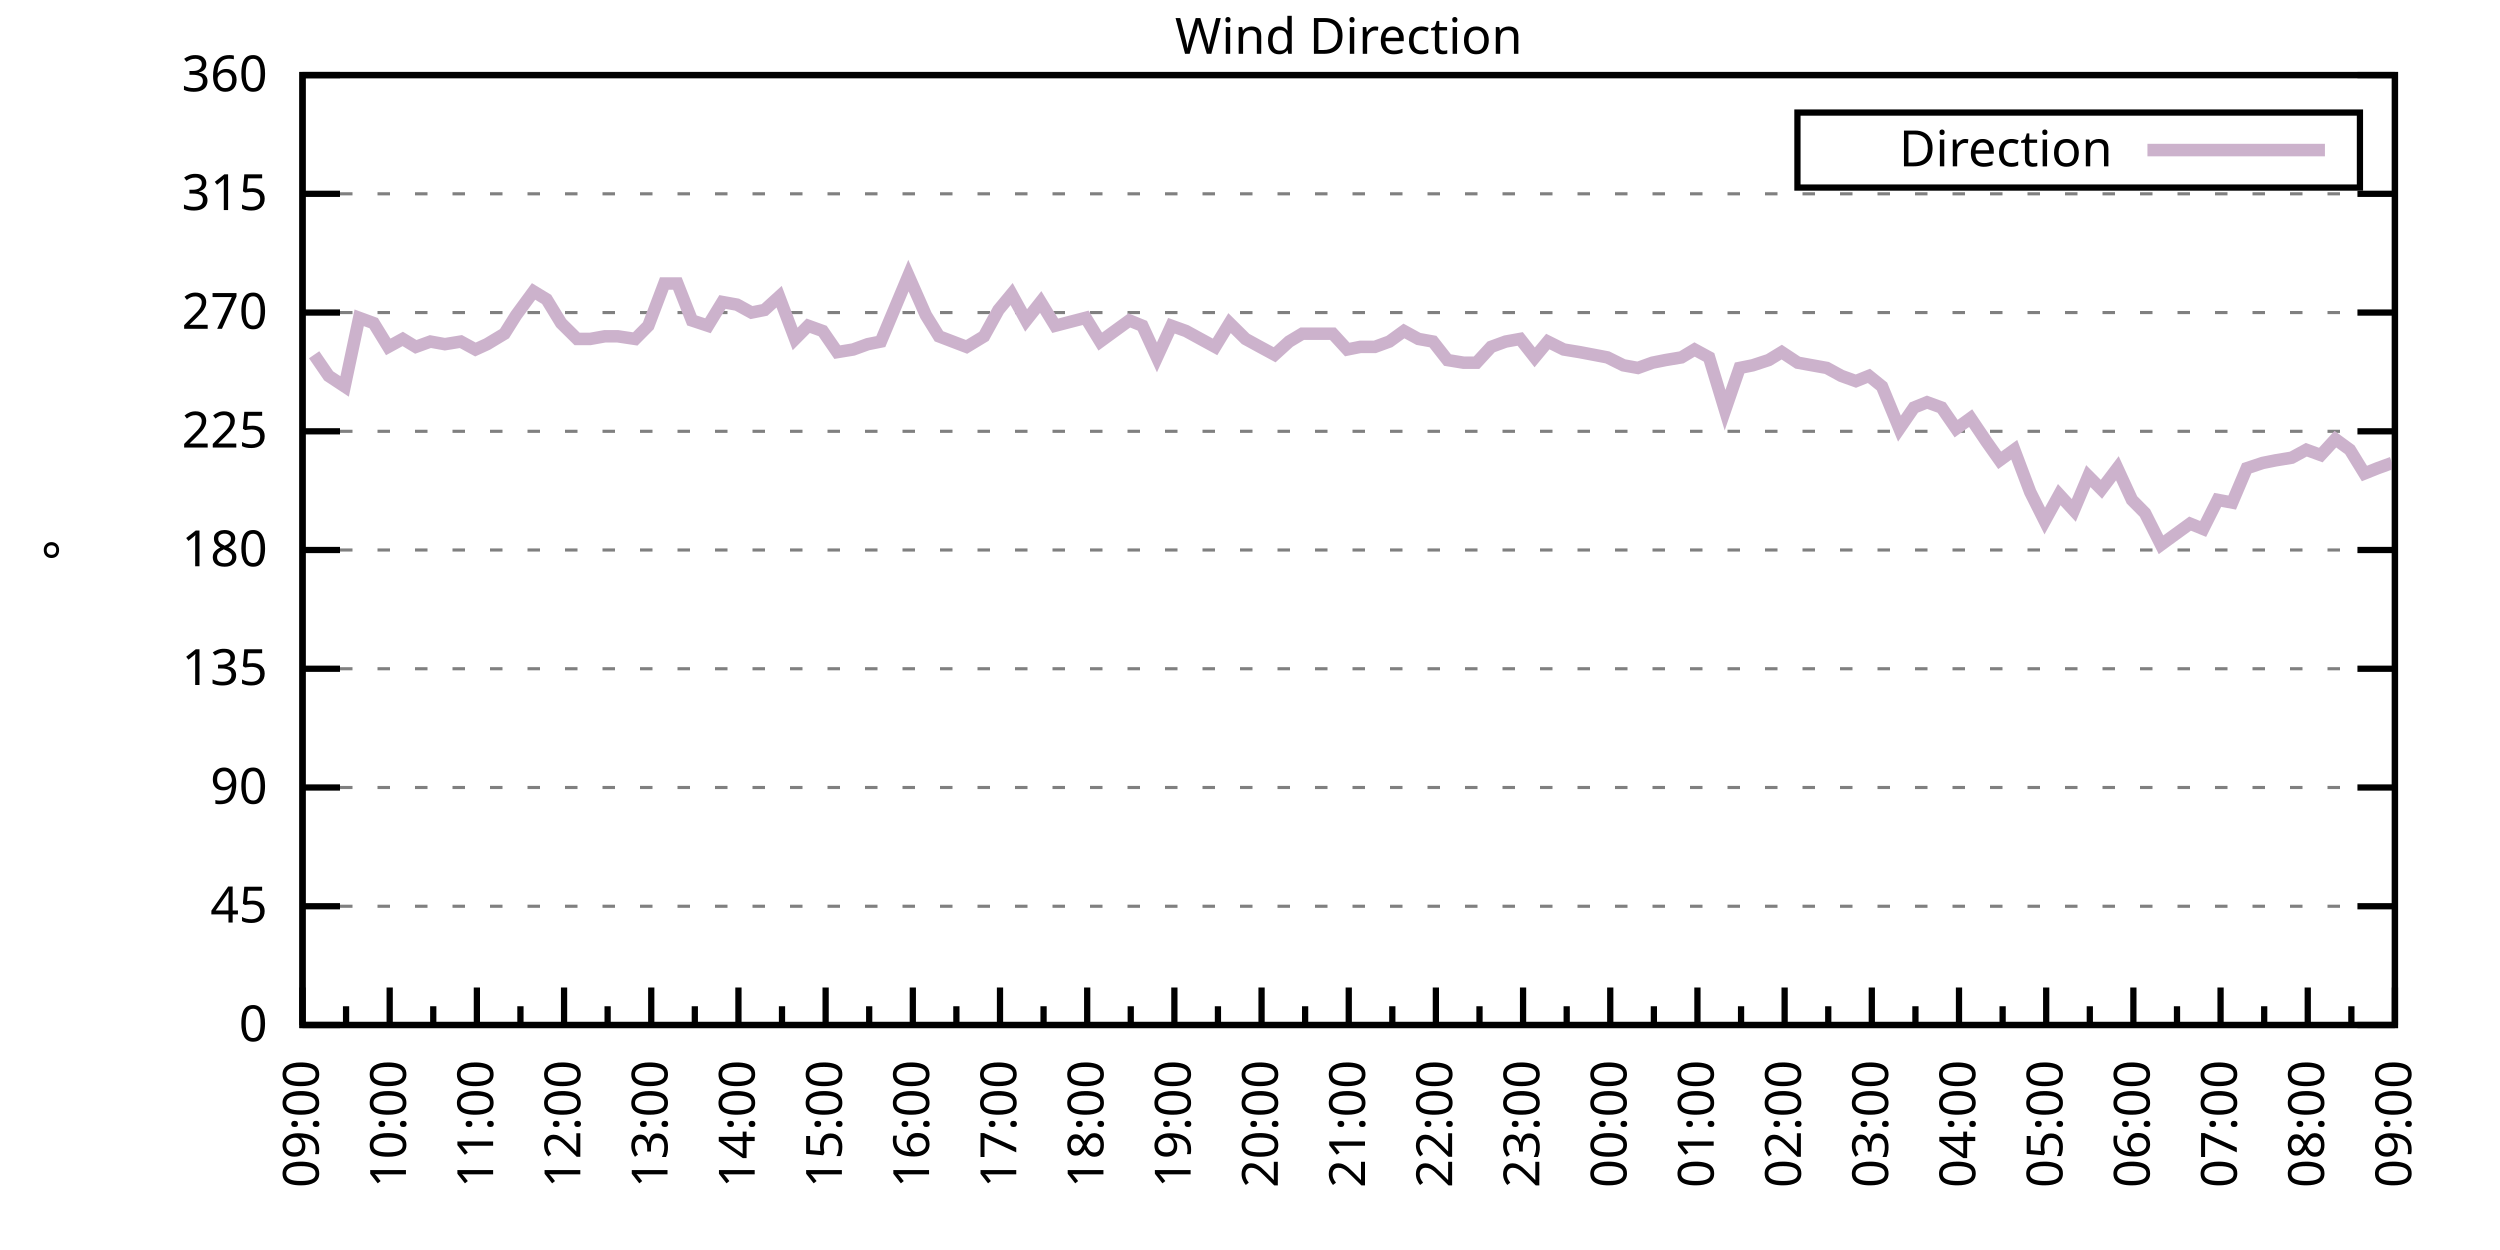
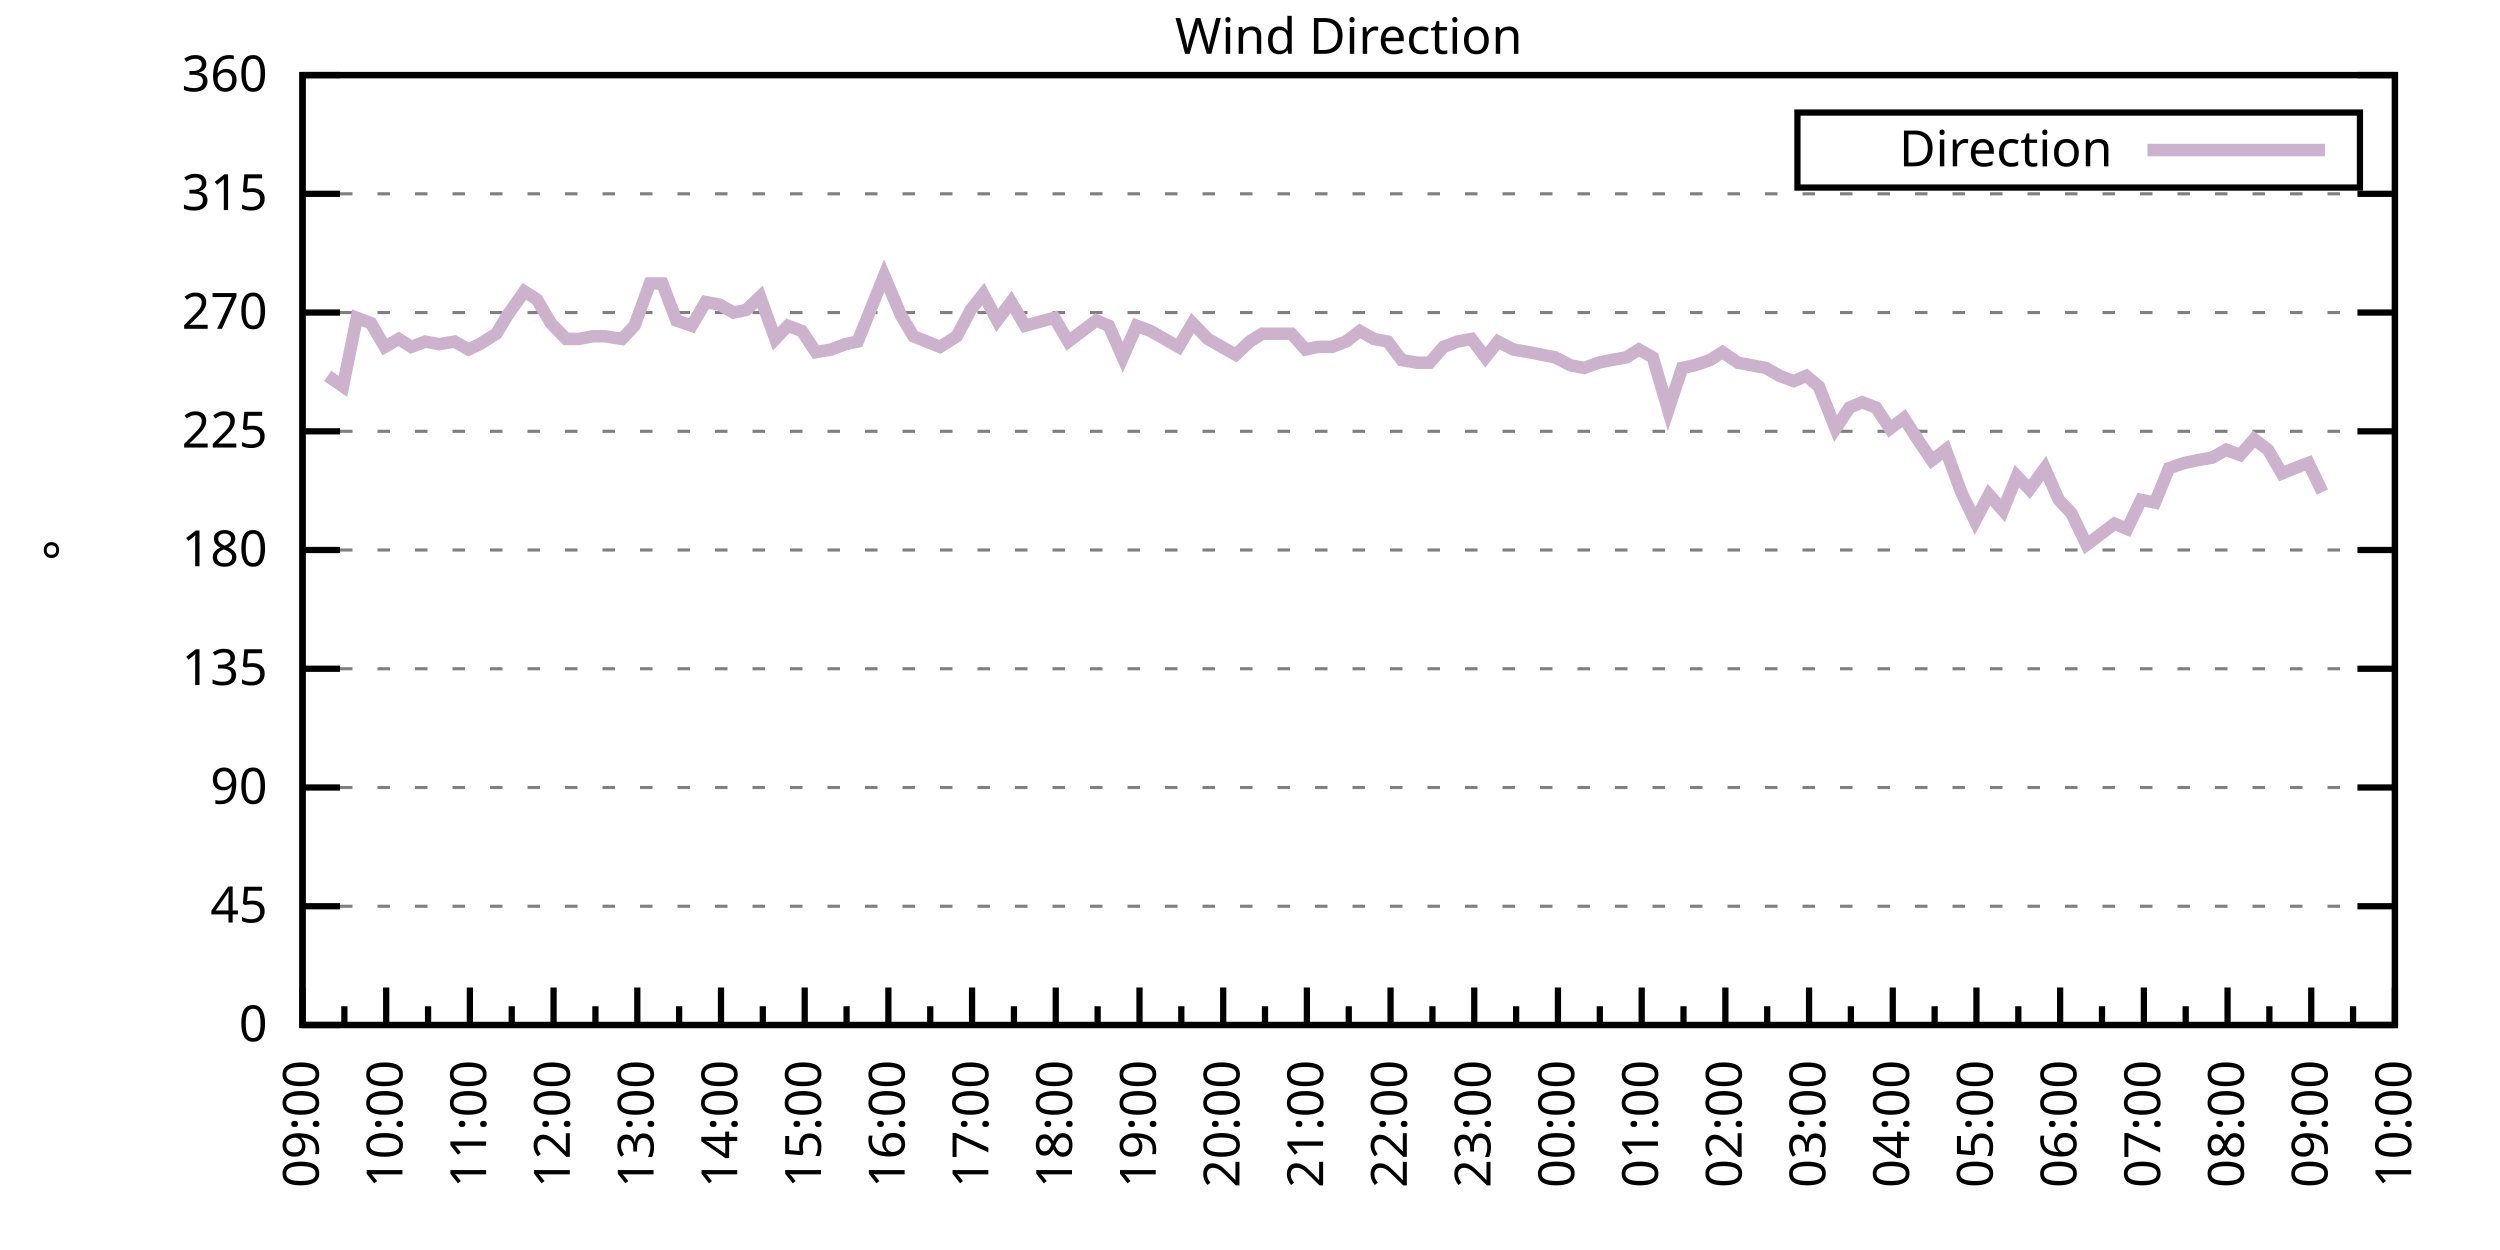
<svg xmlns="http://www.w3.org/2000/svg" xmlns:xlink="http://www.w3.org/1999/xlink" width="400" height="200" viewBox="0 0 400 200">
  <g id="gnuplot_canvas">
    <rect x="0" y="0" width="400" height="200" fill="none" />
    <defs>
      <circle id="gpDot" r="0.5" stroke-width="0.5" stroke="currentColor" />
      <path id="gpPt0" stroke-width="0.333" stroke="currentColor" d="M-1,0 h2 M0,-1 v2" />
      <path id="gpPt1" stroke-width="0.333" stroke="currentColor" d="M-1,-1 L1,1 M1,-1 L-1,1" />
      <path id="gpPt2" stroke-width="0.333" stroke="currentColor" d="M-1,0 L1,0 M0,-1 L0,1 M-1,-1 L1,1 M-1,1 L1,-1" />
      <rect id="gpPt3" stroke-width="0.333" stroke="currentColor" x="-1" y="-1" width="2" height="2" />
      <rect id="gpPt4" stroke-width="0.333" stroke="currentColor" fill="currentColor" x="-1" y="-1" width="2" height="2" />
      <circle id="gpPt5" stroke-width="0.333" stroke="currentColor" cx="0" cy="0" r="1" />
      <use xlink:href="#gpPt5" id="gpPt6" fill="currentColor" stroke="none" />
      <path id="gpPt7" stroke-width="0.333" stroke="currentColor" d="M0,-1.33 L-1.33,0.67 L1.33,0.67 z" />
      <use xlink:href="#gpPt7" id="gpPt8" fill="currentColor" stroke="none" />
      <use xlink:href="#gpPt7" id="gpPt9" stroke="currentColor" transform="rotate(180)" />
      <use xlink:href="#gpPt9" id="gpPt10" fill="currentColor" stroke="none" />
      <use xlink:href="#gpPt3" id="gpPt11" stroke="currentColor" transform="rotate(45)" />
      <use xlink:href="#gpPt11" id="gpPt12" fill="currentColor" stroke="none" />
      <path id="gpPt13" stroke-width="0.333" stroke="currentColor" d="M0,1.330 L1.265,0.411 L0.782,-1.067 L-0.782,-1.076 L-1.265,0.411 z" />
      <use xlink:href="#gpPt13" id="gpPt14" fill="currentColor" stroke="none" />
      <filter id="textbox" filterUnits="objectBoundingBox" x="0" y="0" height="1" width="1">
        <feFlood flood-color="white" flood-opacity="1" result="bgnd" />
        <feComposite in="SourceGraphic" in2="bgnd" operator="atop" />
      </filter>
      <filter id="greybox" filterUnits="objectBoundingBox" x="0" y="0" height="1" width="1">
        <feFlood flood-color="lightgrey" flood-opacity="1" result="grey" />
        <feComposite in="SourceGraphic" in2="grey" operator="atop" />
      </filter>
    </defs>
    <g fill="none" color="white" stroke="currentColor" stroke-width="1.00" stroke-linecap="butt" stroke-linejoin="miter">
</g>
    <g fill="none" color="black" stroke="currentColor" stroke-width="1.00" stroke-linecap="butt" stroke-linejoin="miter">
      <g stroke="none" shape-rendering="crispEdges">
        <polygon fill="rgb(255, 255, 255)" points="48.40,164.00 383.18,164.00 383.18,12.02 48.40,12.02 " />
      </g>
    </g>
    <g fill="none" color="black" stroke="currentColor" stroke-width="1.00" stroke-linecap="butt" stroke-linejoin="miter">
</g>
    <g fill="none" color="black" stroke="black" stroke-width="0.50" stroke-linecap="butt" stroke-linejoin="miter">
</g>
    <g fill="none" color="gray" stroke="currentColor" stroke-width="0.50" stroke-linecap="butt" stroke-linejoin="miter">
      <path stroke="gray" stroke-dasharray="2,4" class="gridline" d="M48.40,164.00 L383.19,164.00  " />
    </g>
    <g fill="none" color="gray" stroke="gray" stroke-width="1.00" stroke-linecap="butt" stroke-linejoin="miter">
</g>
    <g fill="none" color="black" stroke="currentColor" stroke-width="1.00" stroke-linecap="butt" stroke-linejoin="miter">
      <path stroke="black" d="M48.40,164.00 L54.40,164.00 M383.19,164.00 L377.19,164.00  " />
      <g transform="translate(42.80,166.60)" stroke="none" fill="black" font-family="Sans" font-size="8.00" text-anchor="end">
        <text>
          <tspan font-family="Sans"> 0</tspan>
        </text>
      </g>
    </g>
    <g fill="none" color="black" stroke="currentColor" stroke-width="1.00" stroke-linecap="butt" stroke-linejoin="miter">
</g>
    <g fill="none" color="black" stroke="black" stroke-width="0.50" stroke-linecap="butt" stroke-linejoin="miter">
</g>
    <g fill="none" color="gray" stroke="currentColor" stroke-width="0.50" stroke-linecap="butt" stroke-linejoin="miter">
      <path stroke="gray" stroke-dasharray="2,4" class="gridline" d="M48.40,145.00 L383.19,145.00  " />
    </g>
    <g fill="none" color="gray" stroke="gray" stroke-width="1.00" stroke-linecap="butt" stroke-linejoin="miter">
</g>
    <g fill="none" color="black" stroke="currentColor" stroke-width="1.00" stroke-linecap="butt" stroke-linejoin="miter">
      <path stroke="black" d="M48.40,145.00 L54.40,145.00 M383.19,145.00 L377.19,145.00  " />
      <g transform="translate(42.80,147.60)" stroke="none" fill="black" font-family="Sans" font-size="8.00" text-anchor="end">
        <text>
          <tspan font-family="Sans"> 45</tspan>
        </text>
      </g>
    </g>
    <g fill="none" color="black" stroke="currentColor" stroke-width="1.00" stroke-linecap="butt" stroke-linejoin="miter">
</g>
    <g fill="none" color="black" stroke="black" stroke-width="0.50" stroke-linecap="butt" stroke-linejoin="miter">
</g>
    <g fill="none" color="gray" stroke="currentColor" stroke-width="0.50" stroke-linecap="butt" stroke-linejoin="miter">
      <path stroke="gray" stroke-dasharray="2,4" class="gridline" d="M48.40,126.00 L383.19,126.00  " />
    </g>
    <g fill="none" color="gray" stroke="gray" stroke-width="1.00" stroke-linecap="butt" stroke-linejoin="miter">
</g>
    <g fill="none" color="black" stroke="currentColor" stroke-width="1.00" stroke-linecap="butt" stroke-linejoin="miter">
      <path stroke="black" d="M48.40,126.00 L54.40,126.00 M383.19,126.00 L377.19,126.00  " />
      <g transform="translate(42.80,128.60)" stroke="none" fill="black" font-family="Sans" font-size="8.00" text-anchor="end">
        <text>
          <tspan font-family="Sans"> 90</tspan>
        </text>
      </g>
    </g>
    <g fill="none" color="black" stroke="currentColor" stroke-width="1.00" stroke-linecap="butt" stroke-linejoin="miter">
</g>
    <g fill="none" color="black" stroke="black" stroke-width="0.50" stroke-linecap="butt" stroke-linejoin="miter">
</g>
    <g fill="none" color="gray" stroke="currentColor" stroke-width="0.50" stroke-linecap="butt" stroke-linejoin="miter">
      <path stroke="gray" stroke-dasharray="2,4" class="gridline" d="M48.40,107.00 L383.19,107.00  " />
    </g>
    <g fill="none" color="gray" stroke="gray" stroke-width="1.00" stroke-linecap="butt" stroke-linejoin="miter">
</g>
    <g fill="none" color="black" stroke="currentColor" stroke-width="1.00" stroke-linecap="butt" stroke-linejoin="miter">
      <path stroke="black" d="M48.40,107.00 L54.40,107.00 M383.19,107.00 L377.19,107.00  " />
      <g transform="translate(42.80,109.60)" stroke="none" fill="black" font-family="Sans" font-size="8.00" text-anchor="end">
        <text>
          <tspan font-family="Sans"> 135</tspan>
        </text>
      </g>
    </g>
    <g fill="none" color="black" stroke="currentColor" stroke-width="1.00" stroke-linecap="butt" stroke-linejoin="miter">
</g>
    <g fill="none" color="black" stroke="black" stroke-width="0.50" stroke-linecap="butt" stroke-linejoin="miter">
</g>
    <g fill="none" color="gray" stroke="currentColor" stroke-width="0.50" stroke-linecap="butt" stroke-linejoin="miter">
      <path stroke="gray" stroke-dasharray="2,4" class="gridline" d="M48.40,88.00 L383.19,88.00  " />
    </g>
    <g fill="none" color="gray" stroke="gray" stroke-width="1.00" stroke-linecap="butt" stroke-linejoin="miter">
</g>
    <g fill="none" color="black" stroke="currentColor" stroke-width="1.00" stroke-linecap="butt" stroke-linejoin="miter">
      <path stroke="black" d="M48.40,88.00 L54.40,88.00 M383.19,88.00 L377.19,88.00  " />
      <g transform="translate(42.80,90.60)" stroke="none" fill="black" font-family="Sans" font-size="8.00" text-anchor="end">
        <text>
          <tspan font-family="Sans"> 180</tspan>
        </text>
      </g>
    </g>
    <g fill="none" color="black" stroke="currentColor" stroke-width="1.00" stroke-linecap="butt" stroke-linejoin="miter">
</g>
    <g fill="none" color="black" stroke="black" stroke-width="0.50" stroke-linecap="butt" stroke-linejoin="miter">
</g>
    <g fill="none" color="gray" stroke="currentColor" stroke-width="0.50" stroke-linecap="butt" stroke-linejoin="miter">
      <path stroke="gray" stroke-dasharray="2,4" class="gridline" d="M48.40,69.01 L383.19,69.01  " />
    </g>
    <g fill="none" color="gray" stroke="gray" stroke-width="1.00" stroke-linecap="butt" stroke-linejoin="miter">
</g>
    <g fill="none" color="black" stroke="currentColor" stroke-width="1.00" stroke-linecap="butt" stroke-linejoin="miter">
      <path stroke="black" d="M48.40,69.01 L54.40,69.01 M383.19,69.01 L377.19,69.01  " />
      <g transform="translate(42.80,71.61)" stroke="none" fill="black" font-family="Sans" font-size="8.00" text-anchor="end">
        <text>
          <tspan font-family="Sans"> 225</tspan>
        </text>
      </g>
    </g>
    <g fill="none" color="black" stroke="currentColor" stroke-width="1.00" stroke-linecap="butt" stroke-linejoin="miter">
</g>
    <g fill="none" color="black" stroke="black" stroke-width="0.50" stroke-linecap="butt" stroke-linejoin="miter">
</g>
    <g fill="none" color="gray" stroke="currentColor" stroke-width="0.50" stroke-linecap="butt" stroke-linejoin="miter">
      <path stroke="gray" stroke-dasharray="2,4" class="gridline" d="M48.40,50.01 L383.19,50.01  " />
    </g>
    <g fill="none" color="gray" stroke="gray" stroke-width="1.00" stroke-linecap="butt" stroke-linejoin="miter">
</g>
    <g fill="none" color="black" stroke="currentColor" stroke-width="1.00" stroke-linecap="butt" stroke-linejoin="miter">
      <path stroke="black" d="M48.40,50.01 L54.40,50.01 M383.19,50.01 L377.19,50.01  " />
      <g transform="translate(42.80,52.61)" stroke="none" fill="black" font-family="Sans" font-size="8.00" text-anchor="end">
        <text>
          <tspan font-family="Sans"> 270</tspan>
        </text>
      </g>
    </g>
    <g fill="none" color="black" stroke="currentColor" stroke-width="1.00" stroke-linecap="butt" stroke-linejoin="miter">
</g>
    <g fill="none" color="black" stroke="black" stroke-width="0.50" stroke-linecap="butt" stroke-linejoin="miter">
</g>
    <g fill="none" color="gray" stroke="currentColor" stroke-width="0.50" stroke-linecap="butt" stroke-linejoin="miter">
      <path stroke="gray" stroke-dasharray="2,4" class="gridline" d="M48.40,31.01 L383.19,31.01  " />
    </g>
    <g fill="none" color="gray" stroke="gray" stroke-width="1.00" stroke-linecap="butt" stroke-linejoin="miter">
</g>
    <g fill="none" color="black" stroke="currentColor" stroke-width="1.00" stroke-linecap="butt" stroke-linejoin="miter">
      <path stroke="black" d="M48.40,31.01 L54.40,31.01 M383.19,31.01 L377.19,31.01  " />
      <g transform="translate(42.80,33.61)" stroke="none" fill="black" font-family="Sans" font-size="8.00" text-anchor="end">
        <text>
          <tspan font-family="Sans"> 315</tspan>
        </text>
      </g>
    </g>
    <g fill="none" color="black" stroke="currentColor" stroke-width="1.00" stroke-linecap="butt" stroke-linejoin="miter">
</g>
    <g fill="none" color="black" stroke="black" stroke-width="0.50" stroke-linecap="butt" stroke-linejoin="miter">
</g>
    <g fill="none" color="gray" stroke="currentColor" stroke-width="0.50" stroke-linecap="butt" stroke-linejoin="miter">
      <path stroke="gray" stroke-dasharray="2,4" class="gridline" d="M48.40,12.01 L383.19,12.01  " />
    </g>
    <g fill="none" color="gray" stroke="gray" stroke-width="1.00" stroke-linecap="butt" stroke-linejoin="miter">
</g>
    <g fill="none" color="black" stroke="currentColor" stroke-width="1.00" stroke-linecap="butt" stroke-linejoin="miter">
      <path stroke="black" d="M48.40,12.01 L54.40,12.01 M383.19,12.01 L377.19,12.01  " />
      <g transform="translate(42.80,14.61)" stroke="none" fill="black" font-family="Sans" font-size="8.00" text-anchor="end">
        <text>
          <tspan font-family="Sans"> 360</tspan>
        </text>
      </g>
    </g>
    <g fill="none" color="black" stroke="currentColor" stroke-width="1.00" stroke-linecap="butt" stroke-linejoin="miter">
      <path stroke="black" d="M48.40,164.00 L48.40,158.00  " />
      <g transform="translate(51.00,169.60) rotate(270)" stroke="none" fill="black" font-family="Sans" font-size="8.00" text-anchor="end">
        <text>
          <tspan font-family="Sans">09:00</tspan>
        </text>
      </g>
    </g>
    <g fill="none" color="black" stroke="currentColor" stroke-width="1.00" stroke-linecap="butt" stroke-linejoin="miter">
-       <path stroke="black" d="M55.37,164.00 L55.37,161.00 M62.35,164.00 L62.35,158.00  " />
-       <g transform="translate(64.95,169.60) rotate(270)" stroke="none" fill="black" font-family="Sans" font-size="8.00" text-anchor="end">
+       <path stroke="black" d="M55.10,164.00 L55.10,161.00 M61.79,164.00 L61.79,158.00  " />
+       <g transform="translate(64.39,169.60) rotate(270)" stroke="none" fill="black" font-family="Sans" font-size="8.00" text-anchor="end">
        <text>
          <tspan font-family="Sans">10:00</tspan>
        </text>
      </g>
    </g>
    <g fill="none" color="black" stroke="currentColor" stroke-width="1.00" stroke-linecap="butt" stroke-linejoin="miter">
-       <path stroke="black" d="M69.32,164.00 L69.32,161.00 M76.30,164.00 L76.30,158.00  " />
-       <g transform="translate(78.90,169.60) rotate(270)" stroke="none" fill="black" font-family="Sans" font-size="8.00" text-anchor="end">
+       <path stroke="black" d="M68.49,164.00 L68.49,161.00 M75.18,164.00 L75.18,158.00  " />
+       <g transform="translate(77.78,169.60) rotate(270)" stroke="none" fill="black" font-family="Sans" font-size="8.00" text-anchor="end">
        <text>
          <tspan font-family="Sans">11:00</tspan>
        </text>
      </g>
    </g>
    <g fill="none" color="black" stroke="currentColor" stroke-width="1.00" stroke-linecap="butt" stroke-linejoin="miter">
-       <path stroke="black" d="M83.27,164.00 L83.27,161.00 M90.25,164.00 L90.25,158.00  " />
-       <g transform="translate(92.85,169.60) rotate(270)" stroke="none" fill="black" font-family="Sans" font-size="8.00" text-anchor="end">
+       <path stroke="black" d="M81.88,164.00 L81.88,161.00 M88.57,164.00 L88.57,158.00  " />
+       <g transform="translate(91.17,169.60) rotate(270)" stroke="none" fill="black" font-family="Sans" font-size="8.00" text-anchor="end">
        <text>
          <tspan font-family="Sans">12:00</tspan>
        </text>
      </g>
    </g>
    <g fill="none" color="black" stroke="currentColor" stroke-width="1.00" stroke-linecap="butt" stroke-linejoin="miter">
-       <path stroke="black" d="M97.22,164.00 L97.22,161.00 M104.20,164.00 L104.20,158.00  " />
-       <g transform="translate(106.80,169.60) rotate(270)" stroke="none" fill="black" font-family="Sans" font-size="8.00" text-anchor="end">
+       <path stroke="black" d="M95.27,164.00 L95.27,161.00 M101.97,164.00 L101.97,158.00  " />
+       <g transform="translate(104.57,169.60) rotate(270)" stroke="none" fill="black" font-family="Sans" font-size="8.00" text-anchor="end">
        <text>
          <tspan font-family="Sans">13:00</tspan>
        </text>
      </g>
    </g>
    <g fill="none" color="black" stroke="currentColor" stroke-width="1.00" stroke-linecap="butt" stroke-linejoin="miter">
-       <path stroke="black" d="M111.17,164.00 L111.17,161.00 M118.15,164.00 L118.15,158.00  " />
-       <g transform="translate(120.75,169.60) rotate(270)" stroke="none" fill="black" font-family="Sans" font-size="8.00" text-anchor="end">
+       <path stroke="black" d="M108.66,164.00 L108.66,161.00 M115.36,164.00 L115.36,158.00  " />
+       <g transform="translate(117.96,169.60) rotate(270)" stroke="none" fill="black" font-family="Sans" font-size="8.00" text-anchor="end">
        <text>
          <tspan font-family="Sans">14:00</tspan>
        </text>
      </g>
    </g>
    <g fill="none" color="black" stroke="currentColor" stroke-width="1.00" stroke-linecap="butt" stroke-linejoin="miter">
-       <path stroke="black" d="M125.12,164.00 L125.12,161.00 M132.10,164.00 L132.10,158.00  " />
-       <g transform="translate(134.70,169.60) rotate(270)" stroke="none" fill="black" font-family="Sans" font-size="8.00" text-anchor="end">
+       <path stroke="black" d="M122.05,164.00 L122.05,161.00 M128.75,164.00 L128.75,158.00  " />
+       <g transform="translate(131.35,169.60) rotate(270)" stroke="none" fill="black" font-family="Sans" font-size="8.00" text-anchor="end">
        <text>
          <tspan font-family="Sans">15:00</tspan>
        </text>
      </g>
    </g>
    <g fill="none" color="black" stroke="currentColor" stroke-width="1.00" stroke-linecap="butt" stroke-linejoin="miter">
-       <path stroke="black" d="M139.07,164.00 L139.07,161.00 M146.05,164.00 L146.05,158.00  " />
-       <g transform="translate(148.65,169.60) rotate(270)" stroke="none" fill="black" font-family="Sans" font-size="8.00" text-anchor="end">
+       <path stroke="black" d="M135.45,164.00 L135.45,161.00 M142.14,164.00 L142.14,158.00  " />
+       <g transform="translate(144.74,169.60) rotate(270)" stroke="none" fill="black" font-family="Sans" font-size="8.00" text-anchor="end">
        <text>
          <tspan font-family="Sans">16:00</tspan>
        </text>
      </g>
    </g>
    <g fill="none" color="black" stroke="currentColor" stroke-width="1.00" stroke-linecap="butt" stroke-linejoin="miter">
-       <path stroke="black" d="M153.02,164.00 L153.02,161.00 M160.00,164.00 L160.00,158.00  " />
-       <g transform="translate(162.60,169.60) rotate(270)" stroke="none" fill="black" font-family="Sans" font-size="8.00" text-anchor="end">
+       <path stroke="black" d="M148.84,164.00 L148.84,161.00 M155.53,164.00 L155.53,158.00  " />
+       <g transform="translate(158.13,169.60) rotate(270)" stroke="none" fill="black" font-family="Sans" font-size="8.00" text-anchor="end">
        <text>
          <tspan font-family="Sans">17:00</tspan>
        </text>
      </g>
    </g>
    <g fill="none" color="black" stroke="currentColor" stroke-width="1.00" stroke-linecap="butt" stroke-linejoin="miter">
-       <path stroke="black" d="M166.97,164.00 L166.97,161.00 M173.95,164.00 L173.95,158.00  " />
-       <g transform="translate(176.55,169.60) rotate(270)" stroke="none" fill="black" font-family="Sans" font-size="8.00" text-anchor="end">
+       <path stroke="black" d="M162.23,164.00 L162.23,161.00 M168.92,164.00 L168.92,158.00  " />
+       <g transform="translate(171.52,169.60) rotate(270)" stroke="none" fill="black" font-family="Sans" font-size="8.00" text-anchor="end">
        <text>
          <tspan font-family="Sans">18:00</tspan>
        </text>
      </g>
    </g>
    <g fill="none" color="black" stroke="currentColor" stroke-width="1.00" stroke-linecap="butt" stroke-linejoin="miter">
-       <path stroke="black" d="M180.92,164.00 L180.92,161.00 M187.90,164.00 L187.90,158.00  " />
-       <g transform="translate(190.50,169.60) rotate(270)" stroke="none" fill="black" font-family="Sans" font-size="8.00" text-anchor="end">
+       <path stroke="black" d="M175.62,164.00 L175.62,161.00 M182.32,164.00 L182.32,158.00  " />
+       <g transform="translate(184.92,169.60) rotate(270)" stroke="none" fill="black" font-family="Sans" font-size="8.00" text-anchor="end">
        <text>
          <tspan font-family="Sans">19:00</tspan>
        </text>
      </g>
    </g>
    <g fill="none" color="black" stroke="currentColor" stroke-width="1.00" stroke-linecap="butt" stroke-linejoin="miter">
-       <path stroke="black" d="M194.87,164.00 L194.87,161.00 M201.85,164.00 L201.85,158.00  " />
-       <g transform="translate(204.45,169.60) rotate(270)" stroke="none" fill="black" font-family="Sans" font-size="8.00" text-anchor="end">
+       <path stroke="black" d="M189.01,164.00 L189.01,161.00 M195.71,164.00 L195.71,158.00  " />
+       <g transform="translate(198.31,169.60) rotate(270)" stroke="none" fill="black" font-family="Sans" font-size="8.00" text-anchor="end">
        <text>
          <tspan font-family="Sans">20:00</tspan>
        </text>
      </g>
    </g>
    <g fill="none" color="black" stroke="currentColor" stroke-width="1.00" stroke-linecap="butt" stroke-linejoin="miter">
-       <path stroke="black" d="M208.82,164.00 L208.82,161.00 M215.80,164.00 L215.80,158.00  " />
-       <g transform="translate(218.40,169.60) rotate(270)" stroke="none" fill="black" font-family="Sans" font-size="8.00" text-anchor="end">
+       <path stroke="black" d="M202.40,164.00 L202.40,161.00 M209.10,164.00 L209.10,158.00  " />
+       <g transform="translate(211.70,169.60) rotate(270)" stroke="none" fill="black" font-family="Sans" font-size="8.00" text-anchor="end">
        <text>
          <tspan font-family="Sans">21:00</tspan>
        </text>
      </g>
    </g>
    <g fill="none" color="black" stroke="currentColor" stroke-width="1.00" stroke-linecap="butt" stroke-linejoin="miter">
-       <path stroke="black" d="M222.77,164.00 L222.77,161.00 M229.74,164.00 L229.74,158.00  " />
-       <g transform="translate(232.34,169.60) rotate(270)" stroke="none" fill="black" font-family="Sans" font-size="8.00" text-anchor="end">
+       <path stroke="black" d="M215.80,164.00 L215.80,161.00 M222.49,164.00 L222.49,158.00  " />
+       <g transform="translate(225.09,169.60) rotate(270)" stroke="none" fill="black" font-family="Sans" font-size="8.00" text-anchor="end">
        <text>
          <tspan font-family="Sans">22:00</tspan>
        </text>
      </g>
    </g>
    <g fill="none" color="black" stroke="currentColor" stroke-width="1.00" stroke-linecap="butt" stroke-linejoin="miter">
-       <path stroke="black" d="M236.72,164.00 L236.72,161.00 M243.69,164.00 L243.69,158.00  " />
-       <g transform="translate(246.29,169.60) rotate(270)" stroke="none" fill="black" font-family="Sans" font-size="8.00" text-anchor="end">
+       <path stroke="black" d="M229.19,164.00 L229.19,161.00 M235.88,164.00 L235.88,158.00  " />
+       <g transform="translate(238.48,169.60) rotate(270)" stroke="none" fill="black" font-family="Sans" font-size="8.00" text-anchor="end">
        <text>
          <tspan font-family="Sans">23:00</tspan>
        </text>
      </g>
    </g>
    <g fill="none" color="black" stroke="currentColor" stroke-width="1.00" stroke-linecap="butt" stroke-linejoin="miter">
-       <path stroke="black" d="M250.67,164.00 L250.67,161.00 M257.64,164.00 L257.64,158.00  " />
-       <g transform="translate(260.24,169.60) rotate(270)" stroke="none" fill="black" font-family="Sans" font-size="8.00" text-anchor="end">
+       <path stroke="black" d="M242.58,164.00 L242.58,161.00 M249.27,164.00 L249.27,158.00  " />
+       <g transform="translate(251.87,169.60) rotate(270)" stroke="none" fill="black" font-family="Sans" font-size="8.00" text-anchor="end">
        <text>
          <tspan font-family="Sans">00:00</tspan>
        </text>
      </g>
    </g>
    <g fill="none" color="black" stroke="currentColor" stroke-width="1.00" stroke-linecap="butt" stroke-linejoin="miter">
-       <path stroke="black" d="M264.62,164.00 L264.62,161.00 M271.59,164.00 L271.59,158.00  " />
-       <g transform="translate(274.19,169.60) rotate(270)" stroke="none" fill="black" font-family="Sans" font-size="8.00" text-anchor="end">
+       <path stroke="black" d="M255.97,164.00 L255.97,161.00 M262.67,164.00 L262.67,158.00  " />
+       <g transform="translate(265.27,169.60) rotate(270)" stroke="none" fill="black" font-family="Sans" font-size="8.00" text-anchor="end">
        <text>
          <tspan font-family="Sans">01:00</tspan>
        </text>
      </g>
    </g>
    <g fill="none" color="black" stroke="currentColor" stroke-width="1.00" stroke-linecap="butt" stroke-linejoin="miter">
-       <path stroke="black" d="M278.57,164.00 L278.57,161.00 M285.54,164.00 L285.54,158.00  " />
-       <g transform="translate(288.14,169.60) rotate(270)" stroke="none" fill="black" font-family="Sans" font-size="8.00" text-anchor="end">
+       <path stroke="black" d="M269.36,164.00 L269.36,161.00 M276.06,164.00 L276.06,158.00  " />
+       <g transform="translate(278.66,169.60) rotate(270)" stroke="none" fill="black" font-family="Sans" font-size="8.00" text-anchor="end">
        <text>
          <tspan font-family="Sans">02:00</tspan>
        </text>
      </g>
    </g>
    <g fill="none" color="black" stroke="currentColor" stroke-width="1.00" stroke-linecap="butt" stroke-linejoin="miter">
-       <path stroke="black" d="M292.52,164.00 L292.52,161.00 M299.49,164.00 L299.49,158.00  " />
-       <g transform="translate(302.09,169.60) rotate(270)" stroke="none" fill="black" font-family="Sans" font-size="8.00" text-anchor="end">
+       <path stroke="black" d="M282.75,164.00 L282.75,161.00 M289.45,164.00 L289.45,158.00  " />
+       <g transform="translate(292.05,169.60) rotate(270)" stroke="none" fill="black" font-family="Sans" font-size="8.00" text-anchor="end">
        <text>
          <tspan font-family="Sans">03:00</tspan>
        </text>
      </g>
    </g>
    <g fill="none" color="black" stroke="currentColor" stroke-width="1.00" stroke-linecap="butt" stroke-linejoin="miter">
-       <path stroke="black" d="M306.47,164.00 L306.47,161.00 M313.44,164.00 L313.44,158.00  " />
-       <g transform="translate(316.04,169.60) rotate(270)" stroke="none" fill="black" font-family="Sans" font-size="8.00" text-anchor="end">
+       <path stroke="black" d="M296.14,164.00 L296.14,161.00 M302.84,164.00 L302.84,158.00  " />
+       <g transform="translate(305.44,169.60) rotate(270)" stroke="none" fill="black" font-family="Sans" font-size="8.00" text-anchor="end">
        <text>
          <tspan font-family="Sans">04:00</tspan>
        </text>
      </g>
    </g>
    <g fill="none" color="black" stroke="currentColor" stroke-width="1.00" stroke-linecap="butt" stroke-linejoin="miter">
-       <path stroke="black" d="M320.42,164.00 L320.42,161.00 M327.39,164.00 L327.39,158.00  " />
-       <g transform="translate(329.99,169.60) rotate(270)" stroke="none" fill="black" font-family="Sans" font-size="8.00" text-anchor="end">
+       <path stroke="black" d="M309.54,164.00 L309.54,161.00 M316.23,164.00 L316.23,158.00  " />
+       <g transform="translate(318.83,169.60) rotate(270)" stroke="none" fill="black" font-family="Sans" font-size="8.00" text-anchor="end">
        <text>
          <tspan font-family="Sans">05:00</tspan>
        </text>
      </g>
    </g>
    <g fill="none" color="black" stroke="currentColor" stroke-width="1.00" stroke-linecap="butt" stroke-linejoin="miter">
-       <path stroke="black" d="M334.37,164.00 L334.37,161.00 M341.34,164.00 L341.34,158.00  " />
-       <g transform="translate(343.94,169.60) rotate(270)" stroke="none" fill="black" font-family="Sans" font-size="8.00" text-anchor="end">
+       <path stroke="black" d="M322.93,164.00 L322.93,161.00 M329.62,164.00 L329.62,158.00  " />
+       <g transform="translate(332.22,169.60) rotate(270)" stroke="none" fill="black" font-family="Sans" font-size="8.00" text-anchor="end">
        <text>
          <tspan font-family="Sans">06:00</tspan>
        </text>
      </g>
    </g>
    <g fill="none" color="black" stroke="currentColor" stroke-width="1.00" stroke-linecap="butt" stroke-linejoin="miter">
-       <path stroke="black" d="M348.32,164.00 L348.32,161.00 M355.29,164.00 L355.29,158.00  " />
-       <g transform="translate(357.89,169.60) rotate(270)" stroke="none" fill="black" font-family="Sans" font-size="8.00" text-anchor="end">
+       <path stroke="black" d="M336.32,164.00 L336.32,161.00 M343.02,164.00 L343.02,158.00  " />
+       <g transform="translate(345.62,169.60) rotate(270)" stroke="none" fill="black" font-family="Sans" font-size="8.00" text-anchor="end">
        <text>
          <tspan font-family="Sans">07:00</tspan>
        </text>
      </g>
    </g>
    <g fill="none" color="black" stroke="currentColor" stroke-width="1.00" stroke-linecap="butt" stroke-linejoin="miter">
-       <path stroke="black" d="M362.27,164.00 L362.27,161.00 M369.24,164.00 L369.24,158.00  " />
-       <g transform="translate(371.84,169.60) rotate(270)" stroke="none" fill="black" font-family="Sans" font-size="8.00" text-anchor="end">
+       <path stroke="black" d="M349.71,164.00 L349.71,161.00 M356.41,164.00 L356.41,158.00  " />
+       <g transform="translate(359.01,169.60) rotate(270)" stroke="none" fill="black" font-family="Sans" font-size="8.00" text-anchor="end">
        <text>
          <tspan font-family="Sans">08:00</tspan>
        </text>
      </g>
    </g>
    <g fill="none" color="black" stroke="currentColor" stroke-width="1.00" stroke-linecap="butt" stroke-linejoin="miter">
-       <path stroke="black" d="M376.22,164.00 L376.22,161.00 M383.19,164.00 L383.19,158.00  " />
+       <path stroke="black" d="M363.10,164.00 L363.10,161.00 M369.80,164.00 L369.80,158.00  " />
+       <g transform="translate(372.40,169.60) rotate(270)" stroke="none" fill="black" font-family="Sans" font-size="8.00" text-anchor="end">
+         <text>
+           <tspan font-family="Sans">09:00</tspan>
+         </text>
+       </g>
+     </g>
+     <g fill="none" color="black" stroke="currentColor" stroke-width="1.00" stroke-linecap="butt" stroke-linejoin="miter">
+       <path stroke="black" d="M376.49,164.00 L376.49,161.00 M383.19,164.00 L383.19,158.00  " />
      <g transform="translate(385.79,169.60) rotate(270)" stroke="none" fill="black" font-family="Sans" font-size="8.00" text-anchor="end">
        <text>
-           <tspan font-family="Sans">09:00</tspan>
+           <tspan font-family="Sans">10:00</tspan>
        </text>
      </g>
    </g>
    <g fill="none" color="black" stroke="currentColor" stroke-width="1.00" stroke-linecap="butt" stroke-linejoin="miter">
</g>
    <g fill="none" color="black" stroke="currentColor" stroke-width="1.00" stroke-linecap="butt" stroke-linejoin="miter">
      <path stroke="black" d="M48.40,12.01 L48.40,164.00 L383.19,164.00 L383.19,12.01 L48.40,12.01 Z  " />
    </g>
    <g fill="none" color="black" stroke="currentColor" stroke-width="1.00" stroke-linecap="butt" stroke-linejoin="miter">
      <g transform="translate(12.80,88.01) rotate(270)" stroke="none" fill="black" font-family="Sans" font-size="8.00" text-anchor="middle">
        <text>
          <tspan font-family="Sans">°</tspan>
        </text>
      </g>
    </g>
    <g fill="none" color="black" stroke="currentColor" stroke-width="1.00" stroke-linecap="butt" stroke-linejoin="miter">
</g>
    <g fill="none" color="black" stroke="currentColor" stroke-width="1.00" stroke-linecap="butt" stroke-linejoin="miter">
      <path stroke="black" d="M287.59,30.01 L287.59,18.01 L377.59,18.01 L377.59,30.01 L287.59,30.01 Z  " />
    </g>
    <g id="Wind_direction_plot_1">
      <g fill="none" color="white" stroke="black" stroke-width="2.00" stroke-linecap="butt" stroke-linejoin="miter">
</g>
      <g fill="none" color="black" stroke="currentColor" stroke-width="2.00" stroke-linecap="butt" stroke-linejoin="miter">
        <g transform="translate(337.99,26.61)" stroke="none" fill="black" font-family="Sans" font-size="8.00" text-anchor="end">
          <text>
            <tspan font-family="Sans">Direction</tspan>
          </text>
        </g>
      </g>
      <g fill="none" color="black" stroke="currentColor" stroke-width="2.00" stroke-linecap="butt" stroke-linejoin="miter">
-         <path stroke="rgb(204, 178, 204)" d="M343.59,24.01 L371.99,24.01 M50.26,56.76 L52.58,60.14 L55.14,61.83 L57.47,50.85 L59.79,51.70 L62.12,55.50   L64.44,54.23 L66.53,55.50 L68.86,54.65 L71.18,55.07 L73.74,54.65 L76.07,55.92 L77.93,55.07 L80.72,53.39   L82.58,50.43 L85.37,46.63 L87.46,47.90 L89.78,51.70 L92.34,54.23 L94.43,54.23 L96.76,53.81 L98.85,53.81   L101.64,54.23 L103.73,52.12 L106.29,45.36 L108.38,45.36 L110.71,51.27 L113.27,52.12 L115.59,48.32 L117.92,48.74   L120.24,50.01 L122.33,49.59 L124.66,47.47 L127.22,54.23 L129.31,52.12 L131.63,52.96 L133.96,56.34 L136.51,55.92   L138.84,55.07 L140.93,54.65 L145.35,44.10 L148.14,50.43 L150.23,53.81 L154.65,55.50 L157.44,53.81 L159.76,49.59   L161.86,47.05 L164.18,51.27 L166.51,48.32 L168.83,52.12 L173.71,50.85 L176.04,54.65 L178.36,52.96 L180.69,51.27   L182.78,52.12 L185.11,57.18 L187.43,52.12 L189.76,52.96 L192.08,54.23 L194.41,55.50 L196.73,51.70 L199.29,54.23   L201.61,55.50 L203.94,56.76 L206.26,54.65 L208.36,53.39 L210.68,53.39 L213.24,53.39 L215.56,55.92 L217.65,55.50   L219.98,55.50 L222.30,54.65 L224.63,52.96 L226.95,54.23 L229.28,54.65 L231.60,57.61 L234.16,58.03 L236.25,58.03   L238.58,55.50 L240.90,54.65 L243.23,54.23 L245.55,57.18 L247.65,54.65 L250.20,55.92 L252.76,56.34 L257.18,57.18   L259.74,58.45 L262.06,58.87 L264.39,58.03 L266.48,57.61 L269.04,57.18 L271.13,55.92 L273.45,57.18 L276.01,65.63   L278.34,58.87 L280.43,58.45 L282.99,57.61 L285.08,56.34 L287.64,58.03 L289.96,58.45 L292.29,58.87 L294.61,60.14   L296.94,60.98 L299.03,60.14 L301.12,61.83 L303.91,68.58 L306.23,65.21 L308.33,64.36 L310.65,65.21 L312.98,68.58   L315.30,66.90 L317.86,70.70 L319.95,73.65 L322.28,71.96 L324.83,78.72 L327.16,83.36 L329.48,79.14 L331.81,81.67   L334.13,76.18 L336.23,78.29 L338.78,74.92 L341.11,79.98 L343.20,82.09 L345.76,87.16 L348.08,85.47 L350.41,83.78   L352.50,84.63 L354.83,79.98 L357.15,80.41 L359.48,74.92 L362.03,74.07 L364.13,73.65 L366.68,73.23 L369.01,71.96   L371.33,72.81 L373.66,70.27 L375.98,71.96 L378.31,75.76 L380.40,74.92 L382.73,74.07  " />
+         <path stroke="rgb(204, 178, 204)" d="M343.59,24.01 L371.99,24.01 M52.42,60.14 L54.87,61.83 L57.10,50.85 L59.34,51.70 L61.57,55.50 L63.80,54.23   L65.81,55.50 L68.04,54.65 L70.27,55.07 L72.73,54.65 L74.96,55.92 L76.75,55.07 L79.42,53.39 L81.21,50.43   L83.89,46.63 L85.90,47.90 L88.13,51.70 L90.58,54.23 L92.59,54.23 L94.82,53.81 L96.83,53.81 L99.51,54.23   L101.52,52.12 L103.98,45.36 L105.98,45.36 L108.22,51.27 L110.67,52.12 L112.90,48.32 L115.13,48.74 L117.37,50.01   L119.38,49.59 L121.61,47.47 L124.06,54.23 L126.07,52.12 L128.30,52.96 L130.54,56.34 L132.99,55.92 L135.22,55.07   L137.23,54.65 L141.47,44.10 L144.15,50.43 L146.16,53.81 L150.40,55.50 L153.08,53.81 L155.31,49.59 L157.32,47.05   L159.55,51.27 L161.78,48.32 L164.01,52.12 L168.70,50.85 L170.93,54.65 L173.17,52.96 L175.40,51.27 L177.41,52.12   L179.64,57.18 L181.87,52.12 L184.10,52.96 L186.33,54.23 L188.57,55.50 L190.80,51.70 L193.25,54.23 L195.48,55.50   L197.72,56.76 L199.95,54.65 L201.96,53.39 L204.19,53.39 L206.64,53.39 L208.88,55.92 L210.88,55.50 L213.12,55.50   L215.35,54.65 L217.58,52.96 L219.81,54.23 L222.04,54.65 L224.28,57.61 L226.73,58.03 L228.74,58.03 L230.97,55.50   L233.20,54.65 L235.44,54.23 L237.67,57.18 L239.68,54.65 L242.13,55.92 L244.59,56.34 L248.83,57.18 L251.28,58.45   L253.51,58.87 L255.75,58.03 L257.76,57.61 L260.21,57.18 L262.22,55.92 L264.45,57.18 L266.91,65.63 L269.14,58.87   L271.15,58.45 L273.60,57.61 L275.61,56.34 L278.07,58.03 L280.30,58.45 L282.53,58.87 L284.76,60.14 L286.99,60.98   L289.00,60.14 L291.01,61.83 L293.69,68.58 L295.92,65.21 L297.93,64.36 L300.16,65.21 L302.39,68.58 L304.63,66.90   L307.08,70.70 L309.09,73.65 L311.32,71.96 L313.78,78.72 L316.01,83.36 L318.24,79.14 L320.47,81.67 L322.70,76.18   L324.71,78.29 L327.17,74.92 L329.40,79.98 L331.41,82.09 L333.86,87.16 L336.10,85.47 L338.33,83.78 L340.34,84.63   L342.57,79.98 L344.80,80.41 L347.03,74.92 L349.49,74.07 L351.50,73.65 L353.95,73.23 L356.18,71.96 L358.42,72.81   L360.65,70.27 L362.88,71.96 L365.11,75.76 L367.12,74.92 L369.35,74.07 L371.58,78.72  " />
      </g>
    </g>
    <g fill="none" color="black" stroke="currentColor" stroke-width="2.00" stroke-linecap="butt" stroke-linejoin="miter">
</g>
    <g fill="none" color="black" stroke="black" stroke-width="1.00" stroke-linecap="butt" stroke-linejoin="miter">
</g>
    <g fill="none" color="black" stroke="currentColor" stroke-width="1.00" stroke-linecap="butt" stroke-linejoin="miter">
      <path stroke="black" d="M48.40,12.01 L48.40,164.00 L383.19,164.00 L383.19,12.01 L48.40,12.01 Z  " />
    </g>
    <g fill="none" color="black" stroke="currentColor" stroke-width="1.00" stroke-linecap="butt" stroke-linejoin="miter">
      <g transform="translate(215.79,8.61)" stroke="none" fill="black" font-family="Sans" font-size="8.00" text-anchor="middle">
        <text>
          <tspan font-family="Sans">Wind Direction</tspan>
        </text>
      </g>
    </g>
    <g fill="none" color="black" stroke="currentColor" stroke-width="1.00" stroke-linecap="butt" stroke-linejoin="miter">
</g>
  </g>
</svg>
